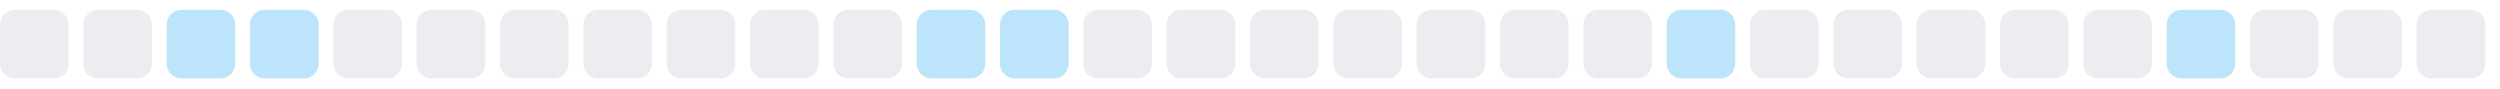
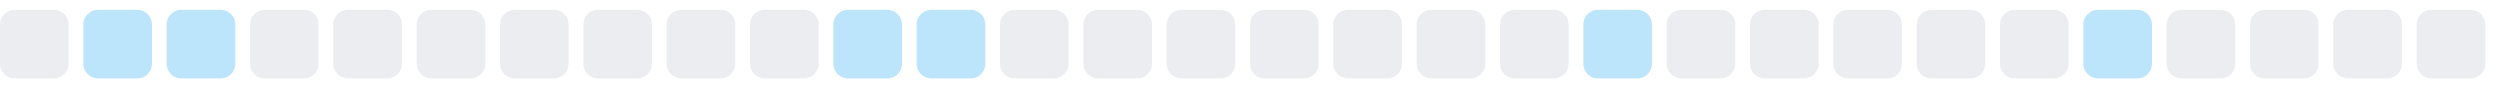
<svg xmlns="http://www.w3.org/2000/svg" width="255" height="9">
  <style>
        .level0 { fill: #ebedf0; }
        .level1 { fill: #bce4fa; }
        .level2 { fill: #75c7f7; }
        .level3 { fill: #30a9f2; }
        .level4 { fill: #008ee6; }
        @media (prefers-color-scheme: dark) {
          .level0 { fill: #161b22; }
          .level1 { fill: #0b3b5c; }
          .level2 { fill: #0a6299; }
          .level3 { fill: #008ee6; }
          .level4 { fill: #5bc4ff; }
        }
      </style>
  <rect x="0.0" y="1" width="7" height="7" rx="1.5" ry="1.5" class="level0" />
-   <rect x="8.5" y="1" width="7" height="7" rx="1.5" ry="1.5" class="level0" />
+   <rect x="8.5" y="1" width="7" height="7" rx="1.5" ry="1.5" class="level1" />
  <rect x="17.0" y="1" width="7" height="7" rx="1.5" ry="1.5" class="level1" />
-   <rect x="25.5" y="1" width="7" height="7" rx="1.5" ry="1.5" class="level1" />
+   <rect x="25.5" y="1" width="7" height="7" rx="1.5" ry="1.5" class="level0" />
  <rect x="34.0" y="1" width="7" height="7" rx="1.5" ry="1.5" class="level0" />
  <rect x="42.5" y="1" width="7" height="7" rx="1.5" ry="1.5" class="level0" />
  <rect x="51.0" y="1" width="7" height="7" rx="1.5" ry="1.5" class="level0" />
  <rect x="59.5" y="1" width="7" height="7" rx="1.5" ry="1.5" class="level0" />
  <rect x="68.0" y="1" width="7" height="7" rx="1.5" ry="1.5" class="level0" />
  <rect x="76.5" y="1" width="7" height="7" rx="1.5" ry="1.5" class="level0" />
-   <rect x="85.0" y="1" width="7" height="7" rx="1.5" ry="1.5" class="level0" />
+   <rect x="85.0" y="1" width="7" height="7" rx="1.5" ry="1.5" class="level1" />
  <rect x="93.5" y="1" width="7" height="7" rx="1.5" ry="1.5" class="level1" />
-   <rect x="102.0" y="1" width="7" height="7" rx="1.5" ry="1.5" class="level1" />
+   <rect x="102.0" y="1" width="7" height="7" rx="1.5" ry="1.5" class="level0" />
  <rect x="110.5" y="1" width="7" height="7" rx="1.5" ry="1.5" class="level0" />
  <rect x="119.0" y="1" width="7" height="7" rx="1.5" ry="1.5" class="level0" />
  <rect x="127.5" y="1" width="7" height="7" rx="1.5" ry="1.5" class="level0" />
  <rect x="136.0" y="1" width="7" height="7" rx="1.5" ry="1.5" class="level0" />
  <rect x="144.5" y="1" width="7" height="7" rx="1.5" ry="1.5" class="level0" />
  <rect x="153.0" y="1" width="7" height="7" rx="1.5" ry="1.5" class="level0" />
-   <rect x="161.5" y="1" width="7" height="7" rx="1.5" ry="1.5" class="level0" />
-   <rect x="170.0" y="1" width="7" height="7" rx="1.5" ry="1.5" class="level1" />
+   <rect x="161.5" y="1" width="7" height="7" rx="1.5" ry="1.5" class="level1" />
+   <rect x="170.0" y="1" width="7" height="7" rx="1.5" ry="1.5" class="level0" />
  <rect x="178.5" y="1" width="7" height="7" rx="1.5" ry="1.5" class="level0" />
  <rect x="187.0" y="1" width="7" height="7" rx="1.5" ry="1.5" class="level0" />
  <rect x="195.5" y="1" width="7" height="7" rx="1.5" ry="1.5" class="level0" />
  <rect x="204.0" y="1" width="7" height="7" rx="1.5" ry="1.5" class="level0" />
-   <rect x="212.5" y="1" width="7" height="7" rx="1.5" ry="1.5" class="level0" />
-   <rect x="221.0" y="1" width="7" height="7" rx="1.5" ry="1.5" class="level1" />
+   <rect x="212.5" y="1" width="7" height="7" rx="1.5" ry="1.5" class="level1" />
+   <rect x="221.0" y="1" width="7" height="7" rx="1.5" ry="1.5" class="level0" />
  <rect x="229.5" y="1" width="7" height="7" rx="1.5" ry="1.5" class="level0" />
  <rect x="238.0" y="1" width="7" height="7" rx="1.5" ry="1.5" class="level0" />
  <rect x="246.5" y="1" width="7" height="7" rx="1.5" ry="1.5" class="level0" />
</svg>
